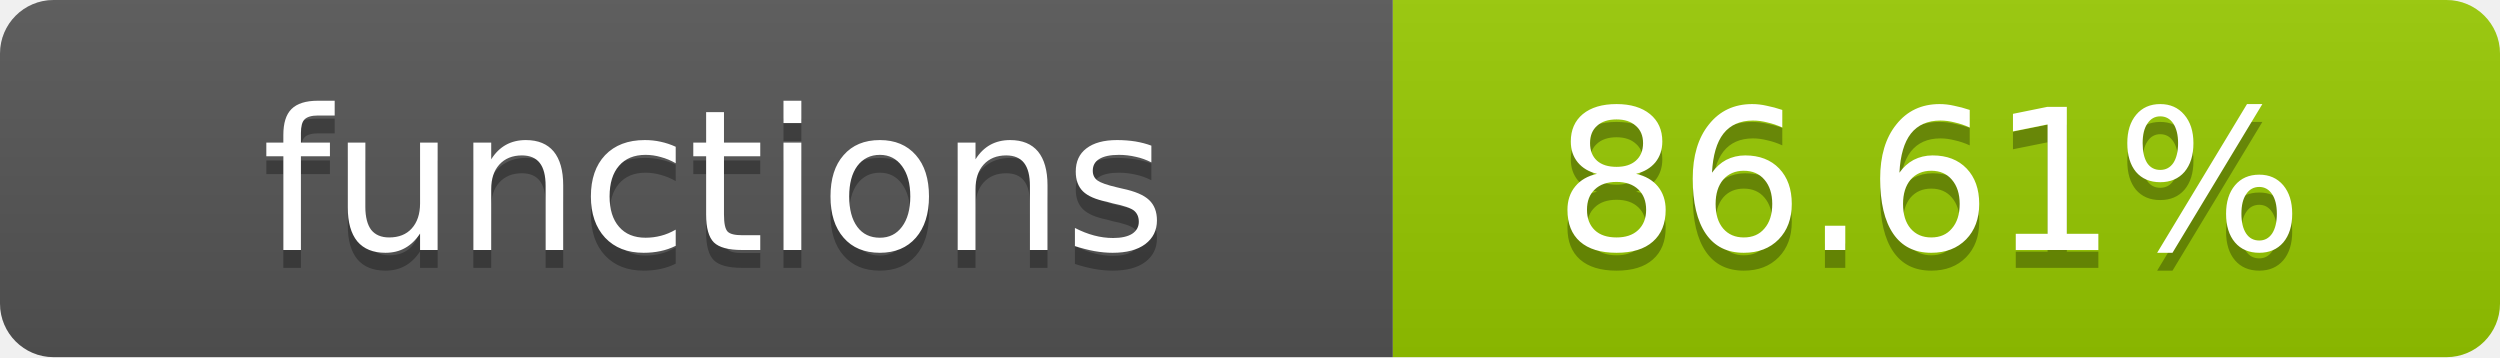
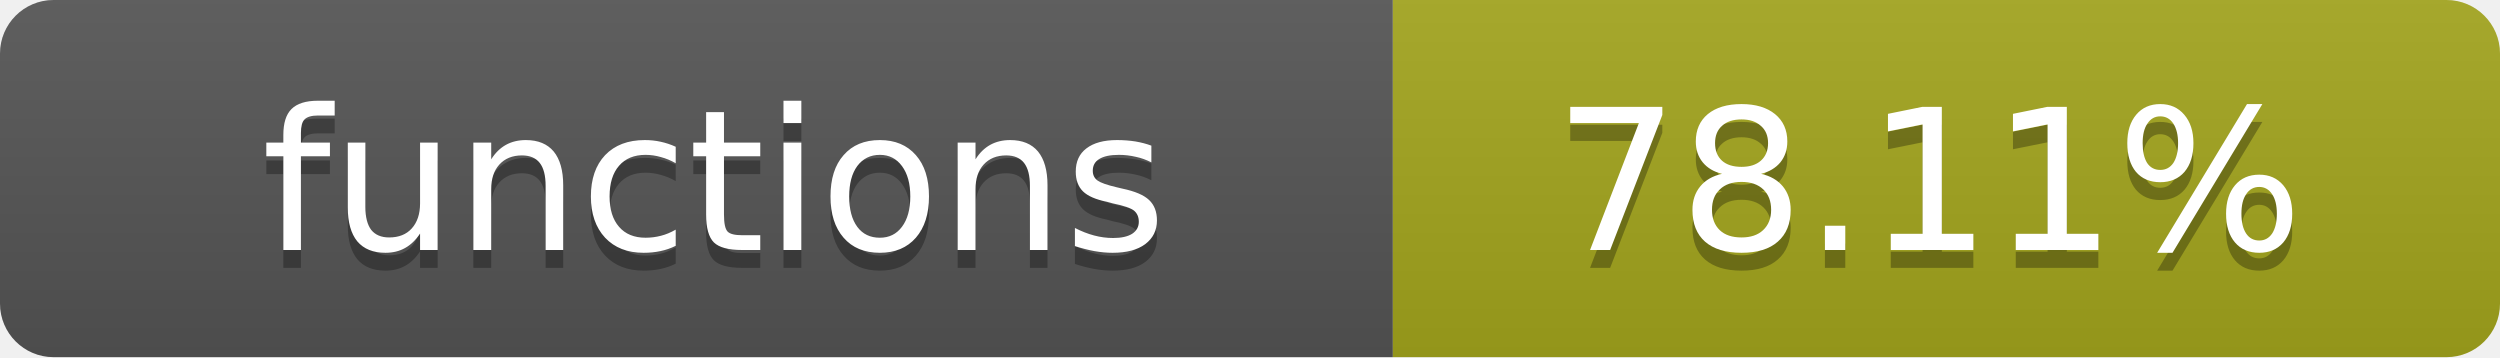
- <svg xmlns="http://www.w3.org/2000/svg" width="140" height="20" role="img" aria-label="functions: 86.61%">
+ <svg xmlns="http://www.w3.org/2000/svg" width="140" height="20" role="img" aria-label="functions: 78.11%">
  <linearGradient id="s" x2="0" y2="100%">
    <stop offset="0" stop-color="#bbb" stop-opacity=".1" />
    <stop offset="1" stop-opacity=".1" />
  </linearGradient>
  <clipPath id="r">
    <rect width="140" height="20" rx="3" fill="#fff" />
  </clipPath>
  <g clip-path="url(#r)">
    <rect width="78" height="20" fill="#555" />
-     <rect x="78" width="62" height="20" fill="#97CA00" />
+     <rect x="78" width="62" height="20" fill="#a4a61d" />
    <rect width="140" height="20" fill="url(#s)" />
  </g>
  <g fill="#fff" text-anchor="middle" font-family="Verdana,Geneva,DejaVu Sans,sans-serif" text-rendering="geometricPrecision" font-size="11">
    <text x="40" y="15" fill="#010101" fill-opacity=".3">functions</text>
    <text x="40" y="14">functions</text>
-     <text x="108" y="15" fill="#010101" fill-opacity=".3">86.61%</text>
-     <text x="108" y="14">86.61%</text>
+     <text x="108" y="15" fill="#010101" fill-opacity=".3">78.11%</text>
+     <text x="108" y="14">78.11%</text>
  </g>
</svg>
